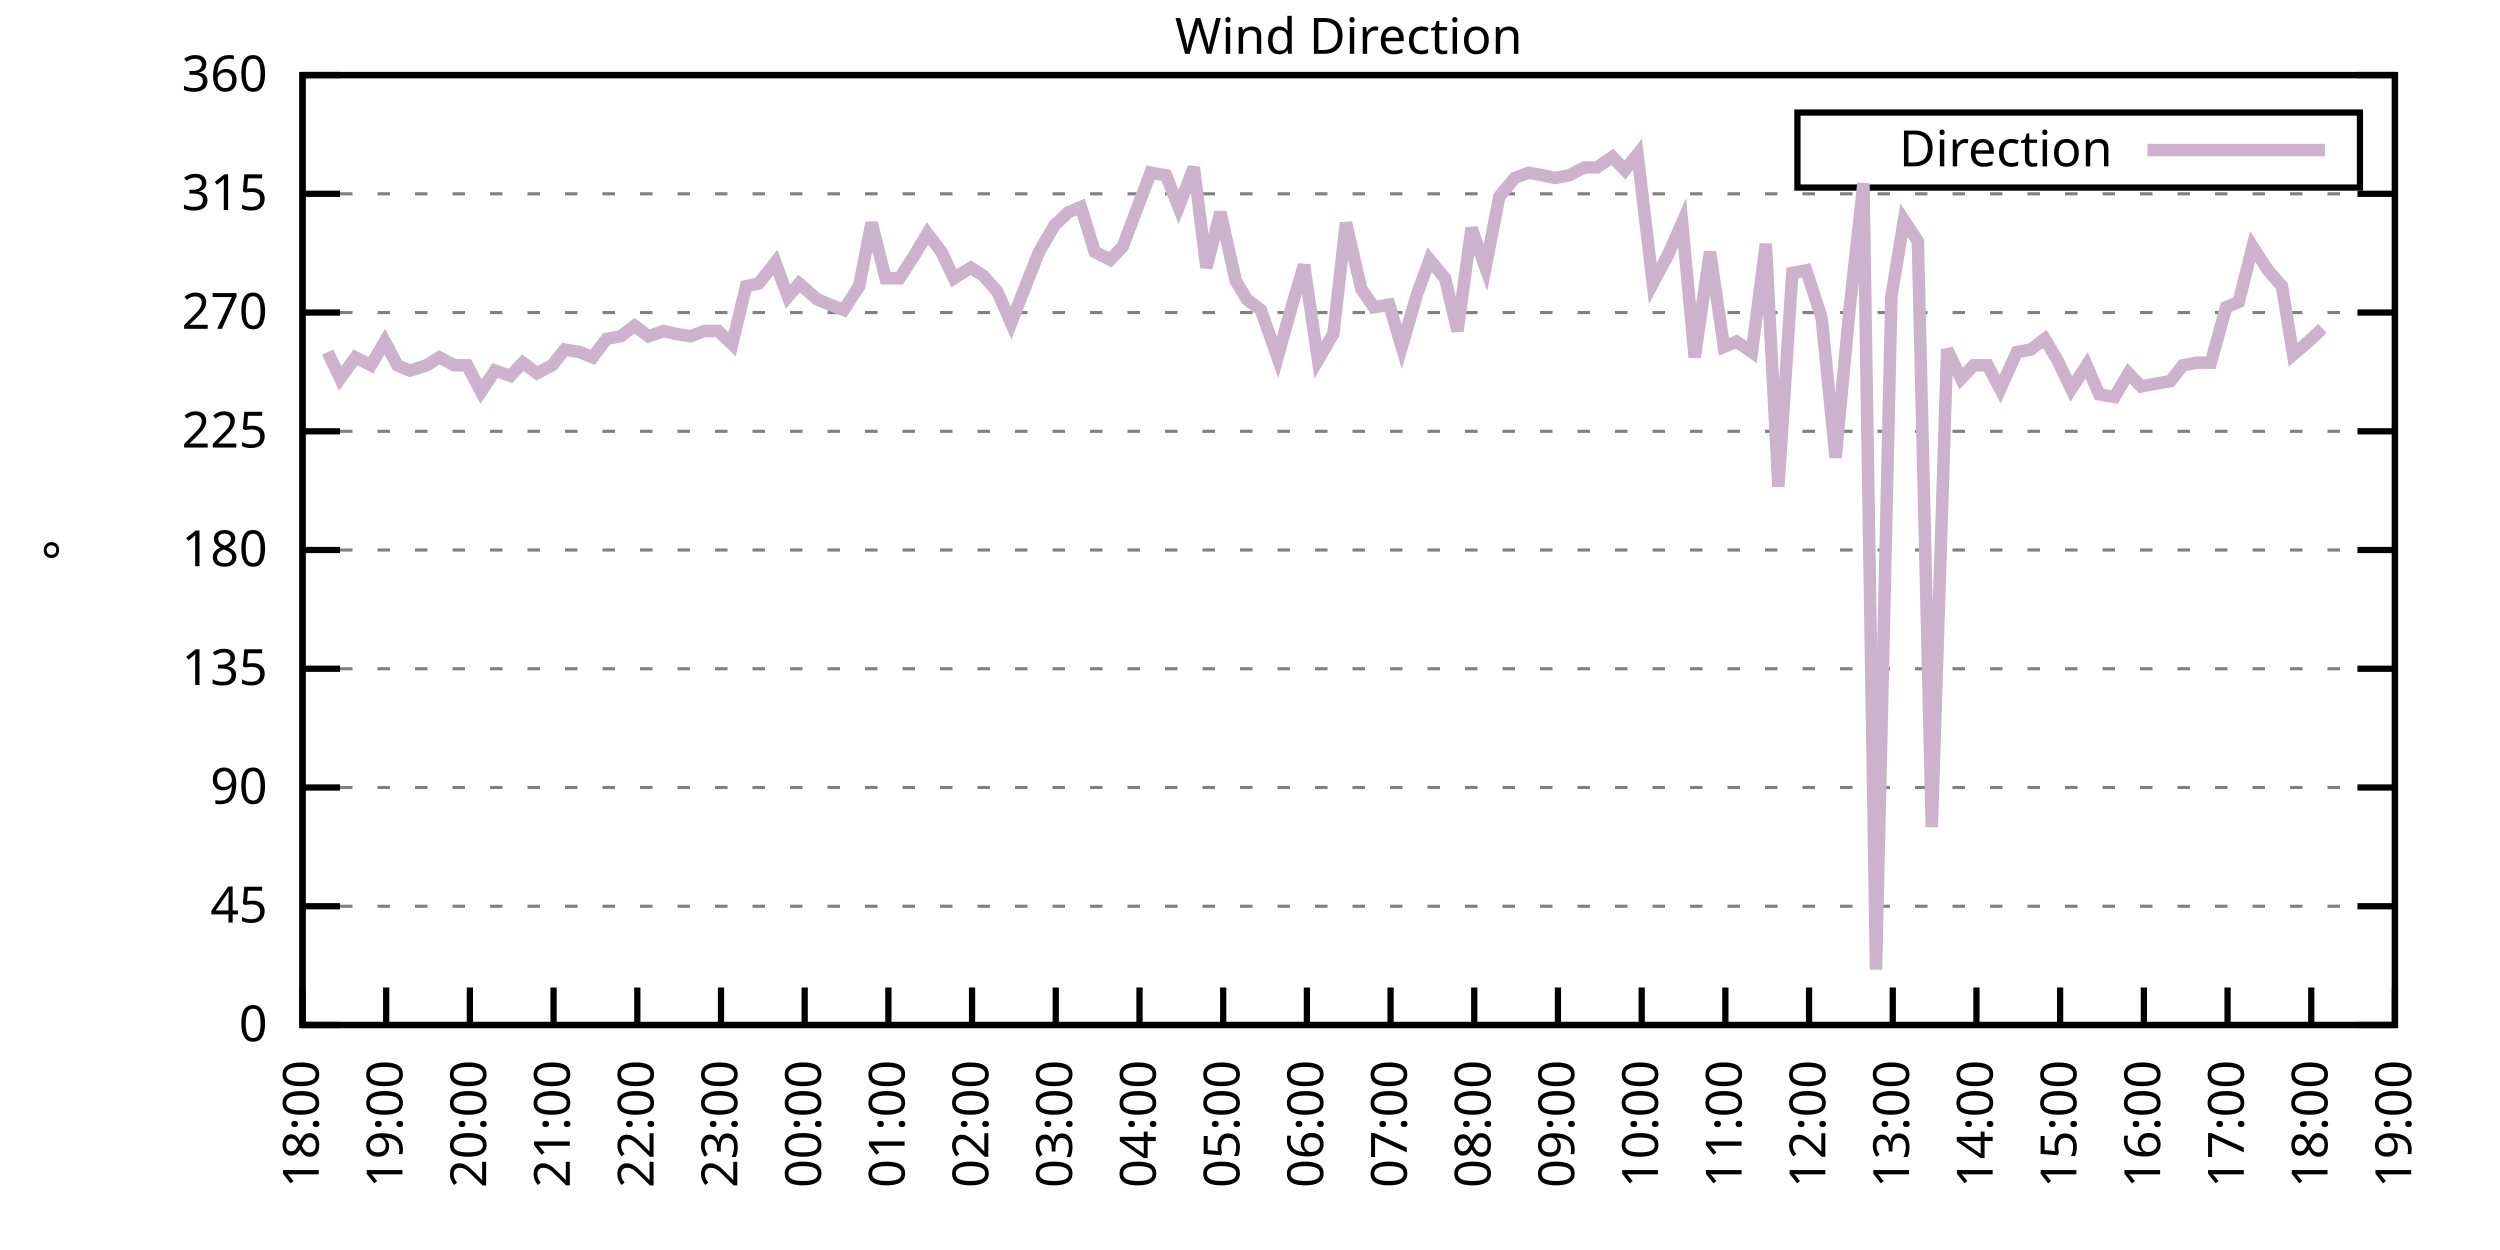
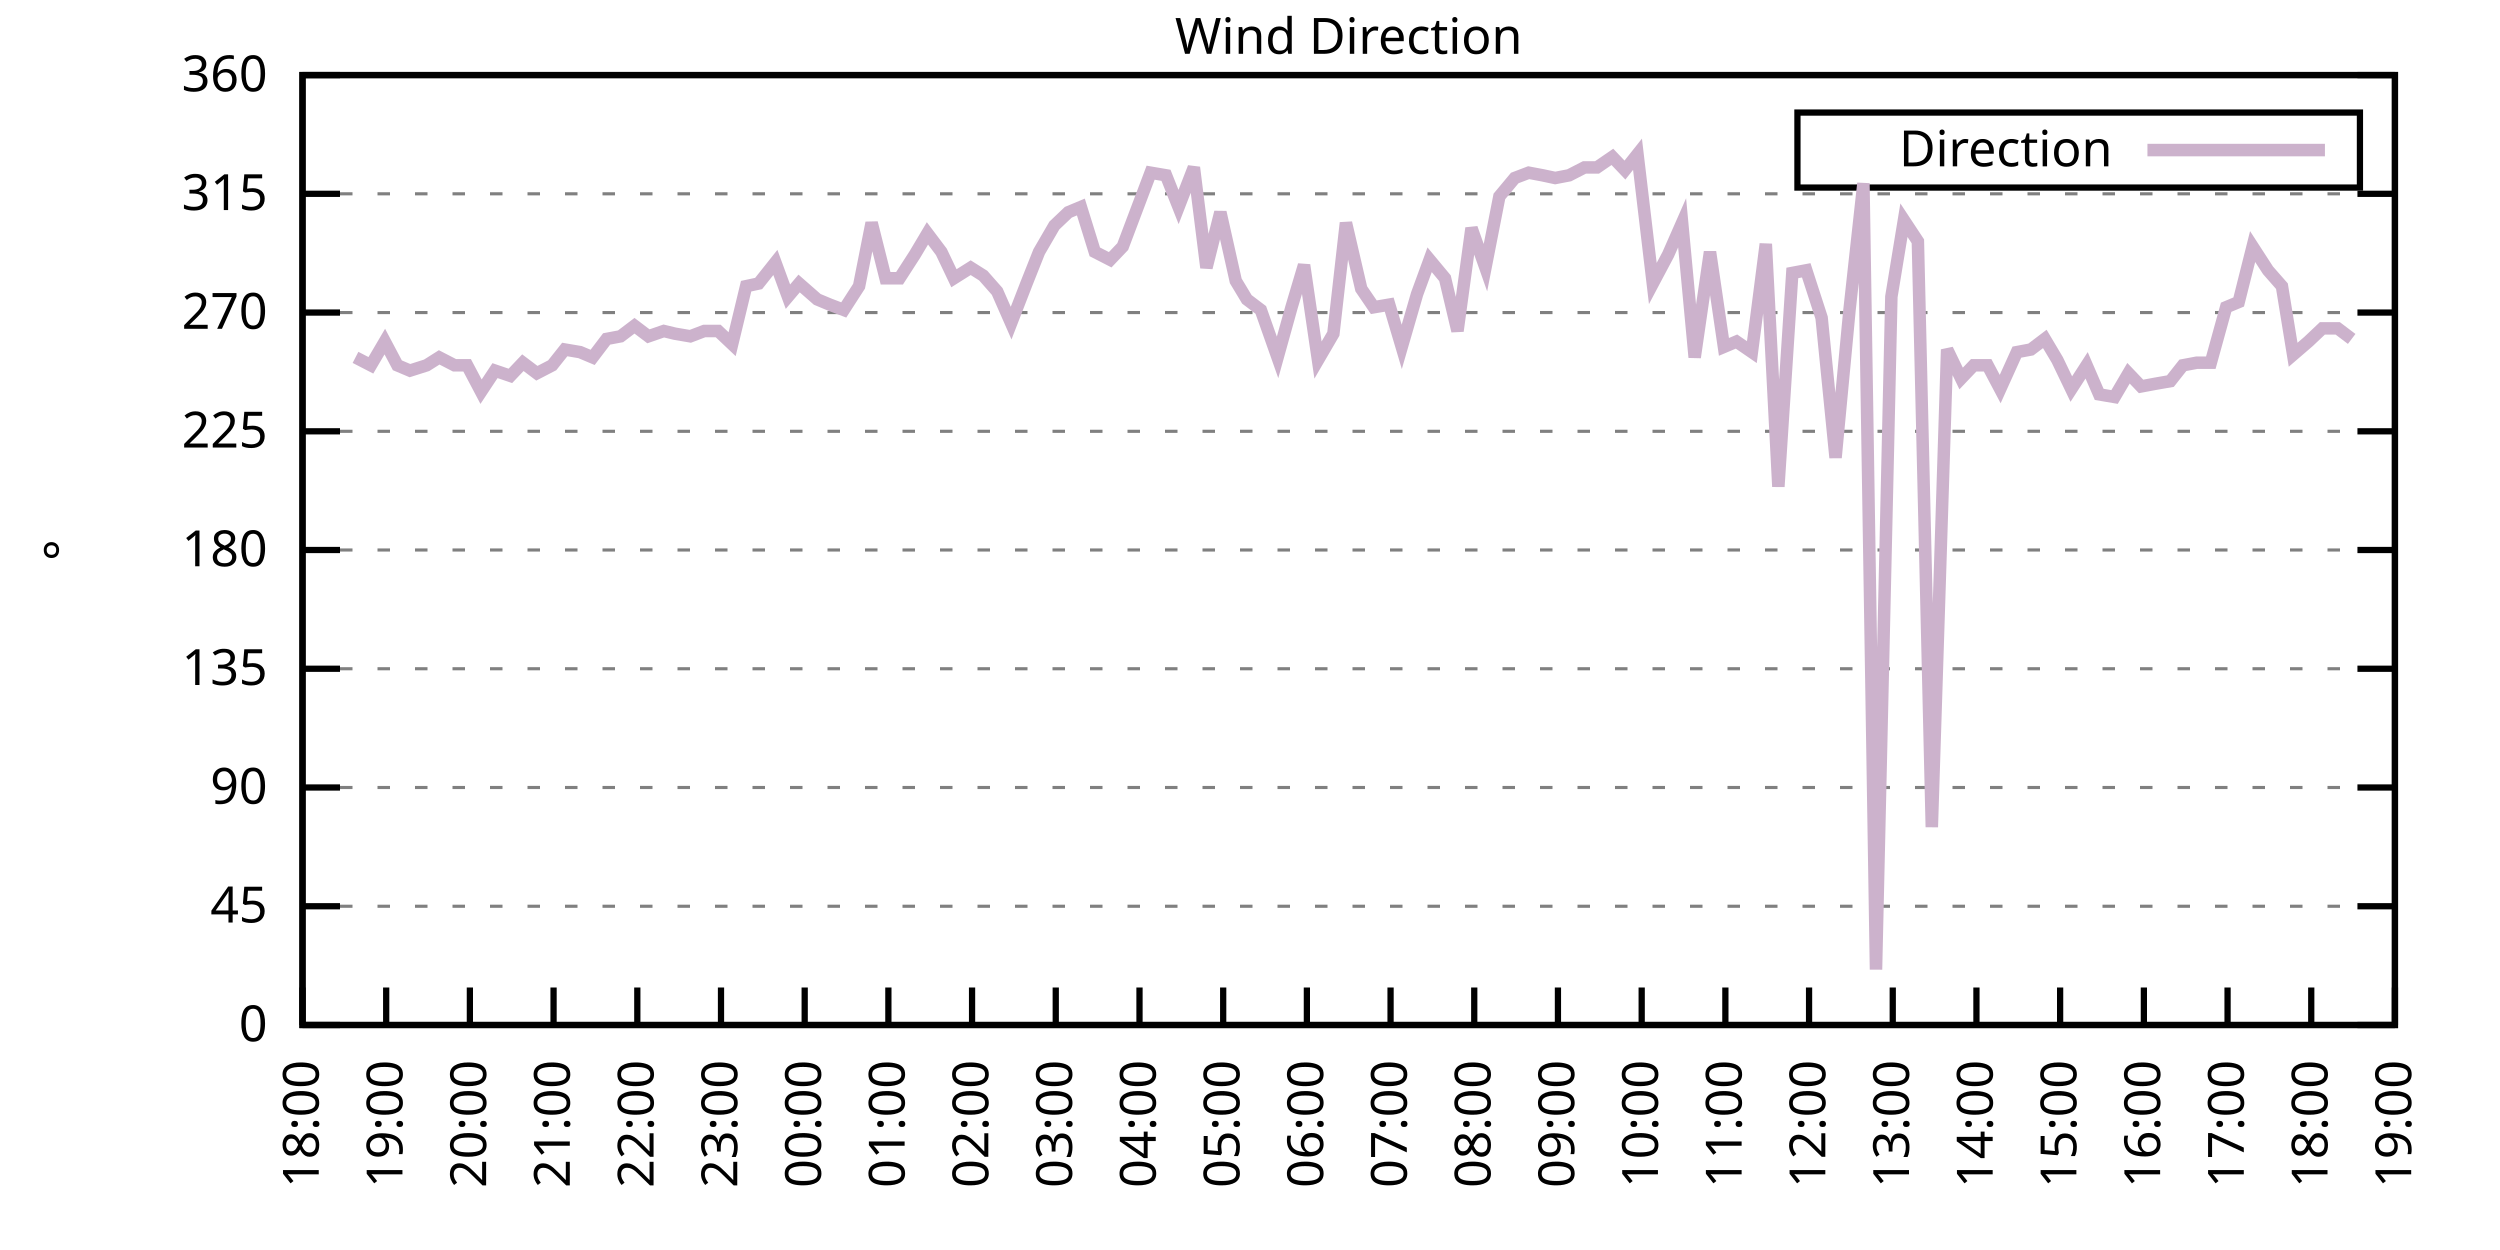
<svg xmlns="http://www.w3.org/2000/svg" xmlns:xlink="http://www.w3.org/1999/xlink" width="400" height="200" viewBox="0 0 400 200">
  <g id="gnuplot_canvas">
    <rect x="0" y="0" width="400" height="200" fill="none" />
    <defs>
      <circle id="gpDot" r="0.5" stroke-width="0.5" stroke="currentColor" />
      <path id="gpPt0" stroke-width="0.333" stroke="currentColor" d="M-1,0 h2 M0,-1 v2" />
      <path id="gpPt1" stroke-width="0.333" stroke="currentColor" d="M-1,-1 L1,1 M1,-1 L-1,1" />
      <path id="gpPt2" stroke-width="0.333" stroke="currentColor" d="M-1,0 L1,0 M0,-1 L0,1 M-1,-1 L1,1 M-1,1 L1,-1" />
      <rect id="gpPt3" stroke-width="0.333" stroke="currentColor" x="-1" y="-1" width="2" height="2" />
      <rect id="gpPt4" stroke-width="0.333" stroke="currentColor" fill="currentColor" x="-1" y="-1" width="2" height="2" />
      <circle id="gpPt5" stroke-width="0.333" stroke="currentColor" cx="0" cy="0" r="1" />
      <use xlink:href="#gpPt5" id="gpPt6" fill="currentColor" stroke="none" />
      <path id="gpPt7" stroke-width="0.333" stroke="currentColor" d="M0,-1.33 L-1.33,0.67 L1.33,0.67 z" />
      <use xlink:href="#gpPt7" id="gpPt8" fill="currentColor" stroke="none" />
      <use xlink:href="#gpPt7" id="gpPt9" stroke="currentColor" transform="rotate(180)" />
      <use xlink:href="#gpPt9" id="gpPt10" fill="currentColor" stroke="none" />
      <use xlink:href="#gpPt3" id="gpPt11" stroke="currentColor" transform="rotate(45)" />
      <use xlink:href="#gpPt11" id="gpPt12" fill="currentColor" stroke="none" />
      <path id="gpPt13" stroke-width="0.333" stroke="currentColor" d="M0,1.330 L1.265,0.411 L0.782,-1.067 L-0.782,-1.076 L-1.265,0.411 z" />
      <use xlink:href="#gpPt13" id="gpPt14" fill="currentColor" stroke="none" />
      <filter id="textbox" filterUnits="objectBoundingBox" x="0" y="0" height="1" width="1">
        <feFlood flood-color="white" flood-opacity="1" result="bgnd" />
        <feComposite in="SourceGraphic" in2="bgnd" operator="atop" />
      </filter>
      <filter id="greybox" filterUnits="objectBoundingBox" x="0" y="0" height="1" width="1">
        <feFlood flood-color="lightgrey" flood-opacity="1" result="grey" />
        <feComposite in="SourceGraphic" in2="grey" operator="atop" />
      </filter>
    </defs>
    <g fill="none" color="white" stroke="currentColor" stroke-width="1.00" stroke-linecap="butt" stroke-linejoin="miter">
</g>
    <g fill="none" color="black" stroke="currentColor" stroke-width="1.00" stroke-linecap="butt" stroke-linejoin="miter">
      <g stroke="none" shape-rendering="crispEdges">
        <polygon fill="rgb(255, 255, 255)" points="48.40,164.00 383.18,164.00 383.18,12.02 48.40,12.02 " />
      </g>
    </g>
    <g fill="none" color="black" stroke="currentColor" stroke-width="1.00" stroke-linecap="butt" stroke-linejoin="miter">
</g>
    <g fill="none" color="black" stroke="black" stroke-width="0.50" stroke-linecap="butt" stroke-linejoin="miter">
</g>
    <g fill="none" color="gray" stroke="currentColor" stroke-width="0.50" stroke-linecap="butt" stroke-linejoin="miter">
      <path stroke="gray" stroke-dasharray="2,4" class="gridline" d="M48.40,164.00 L383.19,164.00  " />
    </g>
    <g fill="none" color="gray" stroke="gray" stroke-width="1.00" stroke-linecap="butt" stroke-linejoin="miter">
</g>
    <g fill="none" color="black" stroke="currentColor" stroke-width="1.00" stroke-linecap="butt" stroke-linejoin="miter">
      <path stroke="black" d="M48.40,164.00 L54.40,164.00 M383.19,164.00 L377.19,164.00  " />
      <g transform="translate(42.80,166.60)" stroke="none" fill="black" font-family="Sans" font-size="8.00" text-anchor="end">
        <text>
          <tspan font-family="Sans"> 0</tspan>
        </text>
      </g>
    </g>
    <g fill="none" color="black" stroke="currentColor" stroke-width="1.00" stroke-linecap="butt" stroke-linejoin="miter">
</g>
    <g fill="none" color="black" stroke="black" stroke-width="0.50" stroke-linecap="butt" stroke-linejoin="miter">
</g>
    <g fill="none" color="gray" stroke="currentColor" stroke-width="0.50" stroke-linecap="butt" stroke-linejoin="miter">
      <path stroke="gray" stroke-dasharray="2,4" class="gridline" d="M48.40,145.00 L383.19,145.00  " />
    </g>
    <g fill="none" color="gray" stroke="gray" stroke-width="1.00" stroke-linecap="butt" stroke-linejoin="miter">
</g>
    <g fill="none" color="black" stroke="currentColor" stroke-width="1.00" stroke-linecap="butt" stroke-linejoin="miter">
      <path stroke="black" d="M48.40,145.00 L54.40,145.00 M383.19,145.00 L377.19,145.00  " />
      <g transform="translate(42.80,147.60)" stroke="none" fill="black" font-family="Sans" font-size="8.00" text-anchor="end">
        <text>
          <tspan font-family="Sans"> 45</tspan>
        </text>
      </g>
    </g>
    <g fill="none" color="black" stroke="currentColor" stroke-width="1.00" stroke-linecap="butt" stroke-linejoin="miter">
</g>
    <g fill="none" color="black" stroke="black" stroke-width="0.50" stroke-linecap="butt" stroke-linejoin="miter">
</g>
    <g fill="none" color="gray" stroke="currentColor" stroke-width="0.50" stroke-linecap="butt" stroke-linejoin="miter">
      <path stroke="gray" stroke-dasharray="2,4" class="gridline" d="M48.40,126.00 L383.19,126.00  " />
    </g>
    <g fill="none" color="gray" stroke="gray" stroke-width="1.00" stroke-linecap="butt" stroke-linejoin="miter">
</g>
    <g fill="none" color="black" stroke="currentColor" stroke-width="1.00" stroke-linecap="butt" stroke-linejoin="miter">
      <path stroke="black" d="M48.40,126.00 L54.40,126.00 M383.19,126.00 L377.19,126.00  " />
      <g transform="translate(42.80,128.60)" stroke="none" fill="black" font-family="Sans" font-size="8.00" text-anchor="end">
        <text>
          <tspan font-family="Sans"> 90</tspan>
        </text>
      </g>
    </g>
    <g fill="none" color="black" stroke="currentColor" stroke-width="1.00" stroke-linecap="butt" stroke-linejoin="miter">
</g>
    <g fill="none" color="black" stroke="black" stroke-width="0.50" stroke-linecap="butt" stroke-linejoin="miter">
</g>
    <g fill="none" color="gray" stroke="currentColor" stroke-width="0.50" stroke-linecap="butt" stroke-linejoin="miter">
      <path stroke="gray" stroke-dasharray="2,4" class="gridline" d="M48.40,107.00 L383.19,107.00  " />
    </g>
    <g fill="none" color="gray" stroke="gray" stroke-width="1.00" stroke-linecap="butt" stroke-linejoin="miter">
</g>
    <g fill="none" color="black" stroke="currentColor" stroke-width="1.00" stroke-linecap="butt" stroke-linejoin="miter">
      <path stroke="black" d="M48.40,107.00 L54.40,107.00 M383.19,107.00 L377.19,107.00  " />
      <g transform="translate(42.80,109.60)" stroke="none" fill="black" font-family="Sans" font-size="8.00" text-anchor="end">
        <text>
          <tspan font-family="Sans"> 135</tspan>
        </text>
      </g>
    </g>
    <g fill="none" color="black" stroke="currentColor" stroke-width="1.00" stroke-linecap="butt" stroke-linejoin="miter">
</g>
    <g fill="none" color="black" stroke="black" stroke-width="0.50" stroke-linecap="butt" stroke-linejoin="miter">
</g>
    <g fill="none" color="gray" stroke="currentColor" stroke-width="0.50" stroke-linecap="butt" stroke-linejoin="miter">
      <path stroke="gray" stroke-dasharray="2,4" class="gridline" d="M48.40,88.00 L383.19,88.00  " />
    </g>
    <g fill="none" color="gray" stroke="gray" stroke-width="1.00" stroke-linecap="butt" stroke-linejoin="miter">
</g>
    <g fill="none" color="black" stroke="currentColor" stroke-width="1.00" stroke-linecap="butt" stroke-linejoin="miter">
      <path stroke="black" d="M48.40,88.00 L54.40,88.00 M383.19,88.00 L377.19,88.00  " />
      <g transform="translate(42.80,90.60)" stroke="none" fill="black" font-family="Sans" font-size="8.00" text-anchor="end">
        <text>
          <tspan font-family="Sans"> 180</tspan>
        </text>
      </g>
    </g>
    <g fill="none" color="black" stroke="currentColor" stroke-width="1.00" stroke-linecap="butt" stroke-linejoin="miter">
</g>
    <g fill="none" color="black" stroke="black" stroke-width="0.50" stroke-linecap="butt" stroke-linejoin="miter">
</g>
    <g fill="none" color="gray" stroke="currentColor" stroke-width="0.50" stroke-linecap="butt" stroke-linejoin="miter">
      <path stroke="gray" stroke-dasharray="2,4" class="gridline" d="M48.40,69.01 L383.19,69.01  " />
    </g>
    <g fill="none" color="gray" stroke="gray" stroke-width="1.00" stroke-linecap="butt" stroke-linejoin="miter">
</g>
    <g fill="none" color="black" stroke="currentColor" stroke-width="1.00" stroke-linecap="butt" stroke-linejoin="miter">
      <path stroke="black" d="M48.40,69.01 L54.40,69.01 M383.19,69.01 L377.19,69.01  " />
      <g transform="translate(42.80,71.61)" stroke="none" fill="black" font-family="Sans" font-size="8.00" text-anchor="end">
        <text>
          <tspan font-family="Sans"> 225</tspan>
        </text>
      </g>
    </g>
    <g fill="none" color="black" stroke="currentColor" stroke-width="1.00" stroke-linecap="butt" stroke-linejoin="miter">
</g>
    <g fill="none" color="black" stroke="black" stroke-width="0.50" stroke-linecap="butt" stroke-linejoin="miter">
</g>
    <g fill="none" color="gray" stroke="currentColor" stroke-width="0.50" stroke-linecap="butt" stroke-linejoin="miter">
      <path stroke="gray" stroke-dasharray="2,4" class="gridline" d="M48.40,50.01 L383.19,50.01  " />
    </g>
    <g fill="none" color="gray" stroke="gray" stroke-width="1.00" stroke-linecap="butt" stroke-linejoin="miter">
</g>
    <g fill="none" color="black" stroke="currentColor" stroke-width="1.00" stroke-linecap="butt" stroke-linejoin="miter">
      <path stroke="black" d="M48.40,50.01 L54.40,50.01 M383.19,50.01 L377.19,50.01  " />
      <g transform="translate(42.80,52.61)" stroke="none" fill="black" font-family="Sans" font-size="8.00" text-anchor="end">
        <text>
          <tspan font-family="Sans"> 270</tspan>
        </text>
      </g>
    </g>
    <g fill="none" color="black" stroke="currentColor" stroke-width="1.00" stroke-linecap="butt" stroke-linejoin="miter">
</g>
    <g fill="none" color="black" stroke="black" stroke-width="0.50" stroke-linecap="butt" stroke-linejoin="miter">
</g>
    <g fill="none" color="gray" stroke="currentColor" stroke-width="0.50" stroke-linecap="butt" stroke-linejoin="miter">
      <path stroke="gray" stroke-dasharray="2,4" class="gridline" d="M48.40,31.01 L383.19,31.01  " />
    </g>
    <g fill="none" color="gray" stroke="gray" stroke-width="1.00" stroke-linecap="butt" stroke-linejoin="miter">
</g>
    <g fill="none" color="black" stroke="currentColor" stroke-width="1.00" stroke-linecap="butt" stroke-linejoin="miter">
      <path stroke="black" d="M48.40,31.01 L54.40,31.01 M383.19,31.01 L377.19,31.01  " />
      <g transform="translate(42.80,33.61)" stroke="none" fill="black" font-family="Sans" font-size="8.00" text-anchor="end">
        <text>
          <tspan font-family="Sans"> 315</tspan>
        </text>
      </g>
    </g>
    <g fill="none" color="black" stroke="currentColor" stroke-width="1.00" stroke-linecap="butt" stroke-linejoin="miter">
</g>
    <g fill="none" color="black" stroke="black" stroke-width="0.50" stroke-linecap="butt" stroke-linejoin="miter">
</g>
    <g fill="none" color="gray" stroke="currentColor" stroke-width="0.50" stroke-linecap="butt" stroke-linejoin="miter">
      <path stroke="gray" stroke-dasharray="2,4" class="gridline" d="M48.40,12.01 L383.19,12.01  " />
    </g>
    <g fill="none" color="gray" stroke="gray" stroke-width="1.00" stroke-linecap="butt" stroke-linejoin="miter">
</g>
    <g fill="none" color="black" stroke="currentColor" stroke-width="1.00" stroke-linecap="butt" stroke-linejoin="miter">
      <path stroke="black" d="M48.40,12.01 L54.40,12.01 M383.19,12.01 L377.19,12.01  " />
      <g transform="translate(42.80,14.61)" stroke="none" fill="black" font-family="Sans" font-size="8.00" text-anchor="end">
        <text>
          <tspan font-family="Sans"> 360</tspan>
        </text>
      </g>
    </g>
    <g fill="none" color="black" stroke="currentColor" stroke-width="1.00" stroke-linecap="butt" stroke-linejoin="miter">
      <path stroke="black" d="M48.40,164.00 L48.40,158.00  " />
      <g transform="translate(51.00,169.60) rotate(270.00)" stroke="none" fill="black" font-family="Sans" font-size="8.00" text-anchor="end">
        <text>
          <tspan font-family="Sans">18:00</tspan>
        </text>
      </g>
    </g>
    <g fill="none" color="black" stroke="currentColor" stroke-width="1.00" stroke-linecap="butt" stroke-linejoin="miter">
      <path stroke="black" d="M61.79,164.00 L61.79,158.00  " />
      <g transform="translate(64.39,169.60) rotate(270.00)" stroke="none" fill="black" font-family="Sans" font-size="8.00" text-anchor="end">
        <text>
          <tspan font-family="Sans">19:00</tspan>
        </text>
      </g>
    </g>
    <g fill="none" color="black" stroke="currentColor" stroke-width="1.00" stroke-linecap="butt" stroke-linejoin="miter">
      <path stroke="black" d="M75.18,164.00 L75.18,158.00  " />
      <g transform="translate(77.78,169.60) rotate(270.00)" stroke="none" fill="black" font-family="Sans" font-size="8.00" text-anchor="end">
        <text>
          <tspan font-family="Sans">20:00</tspan>
        </text>
      </g>
    </g>
    <g fill="none" color="black" stroke="currentColor" stroke-width="1.00" stroke-linecap="butt" stroke-linejoin="miter">
      <path stroke="black" d="M88.57,164.00 L88.57,158.00  " />
      <g transform="translate(91.17,169.60) rotate(270.00)" stroke="none" fill="black" font-family="Sans" font-size="8.00" text-anchor="end">
        <text>
          <tspan font-family="Sans">21:00</tspan>
        </text>
      </g>
    </g>
    <g fill="none" color="black" stroke="currentColor" stroke-width="1.00" stroke-linecap="butt" stroke-linejoin="miter">
      <path stroke="black" d="M101.97,164.00 L101.97,158.00  " />
      <g transform="translate(104.57,169.60) rotate(270.00)" stroke="none" fill="black" font-family="Sans" font-size="8.00" text-anchor="end">
        <text>
          <tspan font-family="Sans">22:00</tspan>
        </text>
      </g>
    </g>
    <g fill="none" color="black" stroke="currentColor" stroke-width="1.00" stroke-linecap="butt" stroke-linejoin="miter">
      <path stroke="black" d="M115.36,164.00 L115.36,158.00  " />
      <g transform="translate(117.96,169.60) rotate(270.00)" stroke="none" fill="black" font-family="Sans" font-size="8.00" text-anchor="end">
        <text>
          <tspan font-family="Sans">23:00</tspan>
        </text>
      </g>
    </g>
    <g fill="none" color="black" stroke="currentColor" stroke-width="1.00" stroke-linecap="butt" stroke-linejoin="miter">
      <path stroke="black" d="M128.75,164.00 L128.75,158.00  " />
      <g transform="translate(131.35,169.60) rotate(270.00)" stroke="none" fill="black" font-family="Sans" font-size="8.00" text-anchor="end">
        <text>
          <tspan font-family="Sans">00:00</tspan>
        </text>
      </g>
    </g>
    <g fill="none" color="black" stroke="currentColor" stroke-width="1.00" stroke-linecap="butt" stroke-linejoin="miter">
      <path stroke="black" d="M142.14,164.00 L142.14,158.00  " />
      <g transform="translate(144.74,169.60) rotate(270.00)" stroke="none" fill="black" font-family="Sans" font-size="8.00" text-anchor="end">
        <text>
          <tspan font-family="Sans">01:00</tspan>
        </text>
      </g>
    </g>
    <g fill="none" color="black" stroke="currentColor" stroke-width="1.00" stroke-linecap="butt" stroke-linejoin="miter">
      <path stroke="black" d="M155.53,164.00 L155.53,158.00  " />
      <g transform="translate(158.13,169.60) rotate(270.00)" stroke="none" fill="black" font-family="Sans" font-size="8.00" text-anchor="end">
        <text>
          <tspan font-family="Sans">02:00</tspan>
        </text>
      </g>
    </g>
    <g fill="none" color="black" stroke="currentColor" stroke-width="1.00" stroke-linecap="butt" stroke-linejoin="miter">
      <path stroke="black" d="M168.92,164.00 L168.92,158.00  " />
      <g transform="translate(171.52,169.60) rotate(270.00)" stroke="none" fill="black" font-family="Sans" font-size="8.00" text-anchor="end">
        <text>
          <tspan font-family="Sans">03:00</tspan>
        </text>
      </g>
    </g>
    <g fill="none" color="black" stroke="currentColor" stroke-width="1.00" stroke-linecap="butt" stroke-linejoin="miter">
      <path stroke="black" d="M182.32,164.00 L182.32,158.00  " />
      <g transform="translate(184.92,169.60) rotate(270.00)" stroke="none" fill="black" font-family="Sans" font-size="8.00" text-anchor="end">
        <text>
          <tspan font-family="Sans">04:00</tspan>
        </text>
      </g>
    </g>
    <g fill="none" color="black" stroke="currentColor" stroke-width="1.00" stroke-linecap="butt" stroke-linejoin="miter">
      <path stroke="black" d="M195.71,164.00 L195.71,158.00  " />
      <g transform="translate(198.31,169.60) rotate(270.00)" stroke="none" fill="black" font-family="Sans" font-size="8.00" text-anchor="end">
        <text>
          <tspan font-family="Sans">05:00</tspan>
        </text>
      </g>
    </g>
    <g fill="none" color="black" stroke="currentColor" stroke-width="1.00" stroke-linecap="butt" stroke-linejoin="miter">
      <path stroke="black" d="M209.10,164.00 L209.10,158.00  " />
      <g transform="translate(211.70,169.60) rotate(270.00)" stroke="none" fill="black" font-family="Sans" font-size="8.00" text-anchor="end">
        <text>
          <tspan font-family="Sans">06:00</tspan>
        </text>
      </g>
    </g>
    <g fill="none" color="black" stroke="currentColor" stroke-width="1.00" stroke-linecap="butt" stroke-linejoin="miter">
      <path stroke="black" d="M222.49,164.00 L222.49,158.00  " />
      <g transform="translate(225.09,169.60) rotate(270.00)" stroke="none" fill="black" font-family="Sans" font-size="8.00" text-anchor="end">
        <text>
          <tspan font-family="Sans">07:00</tspan>
        </text>
      </g>
    </g>
    <g fill="none" color="black" stroke="currentColor" stroke-width="1.00" stroke-linecap="butt" stroke-linejoin="miter">
      <path stroke="black" d="M235.88,164.00 L235.88,158.00  " />
      <g transform="translate(238.48,169.60) rotate(270.00)" stroke="none" fill="black" font-family="Sans" font-size="8.00" text-anchor="end">
        <text>
          <tspan font-family="Sans">08:00</tspan>
        </text>
      </g>
    </g>
    <g fill="none" color="black" stroke="currentColor" stroke-width="1.00" stroke-linecap="butt" stroke-linejoin="miter">
      <path stroke="black" d="M249.27,164.00 L249.27,158.00  " />
      <g transform="translate(251.87,169.60) rotate(270.00)" stroke="none" fill="black" font-family="Sans" font-size="8.00" text-anchor="end">
        <text>
          <tspan font-family="Sans">09:00</tspan>
        </text>
      </g>
    </g>
    <g fill="none" color="black" stroke="currentColor" stroke-width="1.00" stroke-linecap="butt" stroke-linejoin="miter">
      <path stroke="black" d="M262.67,164.00 L262.67,158.00  " />
      <g transform="translate(265.27,169.60) rotate(270.00)" stroke="none" fill="black" font-family="Sans" font-size="8.00" text-anchor="end">
        <text>
          <tspan font-family="Sans">10:00</tspan>
        </text>
      </g>
    </g>
    <g fill="none" color="black" stroke="currentColor" stroke-width="1.00" stroke-linecap="butt" stroke-linejoin="miter">
      <path stroke="black" d="M276.06,164.00 L276.06,158.00  " />
      <g transform="translate(278.66,169.60) rotate(270.00)" stroke="none" fill="black" font-family="Sans" font-size="8.00" text-anchor="end">
        <text>
          <tspan font-family="Sans">11:00</tspan>
        </text>
      </g>
    </g>
    <g fill="none" color="black" stroke="currentColor" stroke-width="1.00" stroke-linecap="butt" stroke-linejoin="miter">
      <path stroke="black" d="M289.45,164.00 L289.45,158.00  " />
      <g transform="translate(292.05,169.60) rotate(270.00)" stroke="none" fill="black" font-family="Sans" font-size="8.00" text-anchor="end">
        <text>
          <tspan font-family="Sans">12:00</tspan>
        </text>
      </g>
    </g>
    <g fill="none" color="black" stroke="currentColor" stroke-width="1.00" stroke-linecap="butt" stroke-linejoin="miter">
      <path stroke="black" d="M302.84,164.00 L302.84,158.00  " />
      <g transform="translate(305.44,169.60) rotate(270.00)" stroke="none" fill="black" font-family="Sans" font-size="8.00" text-anchor="end">
        <text>
          <tspan font-family="Sans">13:00</tspan>
        </text>
      </g>
    </g>
    <g fill="none" color="black" stroke="currentColor" stroke-width="1.00" stroke-linecap="butt" stroke-linejoin="miter">
      <path stroke="black" d="M316.23,164.00 L316.23,158.00  " />
      <g transform="translate(318.83,169.60) rotate(270.00)" stroke="none" fill="black" font-family="Sans" font-size="8.00" text-anchor="end">
        <text>
          <tspan font-family="Sans">14:00</tspan>
        </text>
      </g>
    </g>
    <g fill="none" color="black" stroke="currentColor" stroke-width="1.00" stroke-linecap="butt" stroke-linejoin="miter">
      <path stroke="black" d="M329.62,164.00 L329.62,158.00  " />
      <g transform="translate(332.22,169.60) rotate(270.00)" stroke="none" fill="black" font-family="Sans" font-size="8.00" text-anchor="end">
        <text>
          <tspan font-family="Sans">15:00</tspan>
        </text>
      </g>
    </g>
    <g fill="none" color="black" stroke="currentColor" stroke-width="1.00" stroke-linecap="butt" stroke-linejoin="miter">
      <path stroke="black" d="M343.02,164.00 L343.02,158.00  " />
      <g transform="translate(345.62,169.60) rotate(270.00)" stroke="none" fill="black" font-family="Sans" font-size="8.00" text-anchor="end">
        <text>
          <tspan font-family="Sans">16:00</tspan>
        </text>
      </g>
    </g>
    <g fill="none" color="black" stroke="currentColor" stroke-width="1.00" stroke-linecap="butt" stroke-linejoin="miter">
      <path stroke="black" d="M356.41,164.00 L356.41,158.00  " />
      <g transform="translate(359.01,169.60) rotate(270.00)" stroke="none" fill="black" font-family="Sans" font-size="8.00" text-anchor="end">
        <text>
          <tspan font-family="Sans">17:00</tspan>
        </text>
      </g>
    </g>
    <g fill="none" color="black" stroke="currentColor" stroke-width="1.00" stroke-linecap="butt" stroke-linejoin="miter">
      <path stroke="black" d="M369.80,164.00 L369.80,158.00  " />
      <g transform="translate(372.40,169.60) rotate(270.00)" stroke="none" fill="black" font-family="Sans" font-size="8.00" text-anchor="end">
        <text>
          <tspan font-family="Sans">18:00</tspan>
        </text>
      </g>
    </g>
    <g fill="none" color="black" stroke="currentColor" stroke-width="1.00" stroke-linecap="butt" stroke-linejoin="miter">
      <path stroke="black" d="M383.19,164.00 L383.19,158.00  " />
      <g transform="translate(385.79,169.60) rotate(270.00)" stroke="none" fill="black" font-family="Sans" font-size="8.00" text-anchor="end">
        <text>
          <tspan font-family="Sans">19:00</tspan>
        </text>
      </g>
    </g>
    <g fill="none" color="black" stroke="currentColor" stroke-width="1.00" stroke-linecap="butt" stroke-linejoin="miter">
</g>
    <g fill="none" color="black" stroke="currentColor" stroke-width="1.00" stroke-linecap="butt" stroke-linejoin="miter">
      <path stroke="black" d="M48.40,12.01 L48.40,164.00 L383.19,164.00 L383.19,12.01 L48.40,12.01 Z  " />
    </g>
    <g fill="none" color="black" stroke="currentColor" stroke-width="1.00" stroke-linecap="butt" stroke-linejoin="miter">
</g>
    <g fill="none" color="black" stroke="currentColor" stroke-width="1.00" stroke-linecap="butt" stroke-linejoin="miter">
      <path stroke="black" d="M287.59,30.01 L287.59,18.01 L377.59,18.01 L377.59,30.01 L287.59,30.01 Z  " />
    </g>
    <g id="Wind_direction_plot_1">
      <g fill="none" color="white" stroke="black" stroke-width="2.00" stroke-linecap="butt" stroke-linejoin="miter">
</g>
      <g fill="none" color="black" stroke="currentColor" stroke-width="2.00" stroke-linecap="butt" stroke-linejoin="miter">
        <g transform="translate(337.99,26.61)" stroke="none" fill="black" font-family="Sans" font-size="8.00" text-anchor="end">
          <text>
            <tspan font-family="Sans">Direction</tspan>
          </text>
        </g>
      </g>
      <g fill="none" color="black" stroke="currentColor" stroke-width="2.00" stroke-linecap="butt" stroke-linejoin="miter">
-         <path stroke="rgb(204, 178, 204)" d="M343.59,24.01 L371.99,24.01 M52.42,56.34 L54.43,60.56 L56.88,57.18 L59.34,58.45 L61.57,54.65 L63.58,58.45   L65.59,59.30 L68.26,58.45 L70.27,57.18 L72.73,58.45 L74.74,58.45 L76.97,62.67 L79.20,59.30 L81.66,60.14   L83.66,58.03 L85.90,59.72 L88.35,58.45 L90.36,55.92 L92.82,56.34 L94.82,57.18 L97.06,54.23 L99.29,53.81   L101.52,52.12 L103.75,53.81 L106.21,52.96 L107.99,53.39 L110.45,53.81 L112.68,52.96 L114.91,52.96 L117.14,55.07   L119.38,45.79 L121.38,45.36 L124.06,41.99 L126.07,47.47 L127.86,45.36 L130.76,47.90 L132.77,48.74 L135.00,49.59   L137.45,45.79 L139.46,35.65 L141.69,44.52 L143.93,44.52 L146.38,40.72 L148.39,37.34 L150.62,40.30 L152.63,44.52   L155.31,42.83 L157.32,44.10 L159.55,46.63 L161.78,51.70 L164.24,45.36 L166.25,40.30 L168.70,36.08 L170.93,33.96   L172.94,33.12 L175.17,40.30 L177.63,41.56 L179.64,39.45 L181.87,33.54 L184.10,27.63 L186.56,28.05 L188.57,33.12   L191.02,26.79 L193.03,42.83 L195.26,33.96 L197.72,44.94 L199.50,47.90 L201.73,49.59 L204.41,57.18 L206.64,49.16   L208.65,42.41 L210.88,57.61 L213.34,53.39 L215.35,35.65 L217.80,46.21 L219.81,49.16 L222.27,48.74 L224.28,55.50   L226.73,47.05 L228.74,41.56 L231.20,44.52 L233.20,52.96 L235.44,36.50 L237.67,42.83 L239.90,31.43 L242.36,28.48   L244.59,27.63 L246.82,28.05 L248.83,28.48 L251.06,28.05 L253.51,26.79 L255.52,26.79 L257.98,25.10 L259.99,27.21   L262.00,24.68 L264.45,45.36 L266.91,40.72 L269.14,35.65 L271.15,57.18 L273.60,40.30 L275.83,55.50 L277.84,54.65   L280.30,56.34 L282.53,39.03 L284.54,77.87 L286.77,43.67 L289.00,43.25 L291.46,50.85 L293.69,73.23 L295.92,49.59   L298.15,29.32 L300.16,155.13 L302.62,47.47 L304.63,35.23 L306.86,38.61 L309.09,132.34 L311.54,55.92 L313.78,60.56   L315.79,58.45 L318.02,58.45 L320.03,62.25 L322.70,56.34 L324.94,55.92 L327.17,54.23 L329.18,57.61 L331.41,62.25   L333.86,58.45 L335.87,63.10 L338.33,63.52 L340.56,59.72 L342.57,61.83 L344.80,61.41 L347.26,60.98 L349.26,58.45   L351.50,58.03 L353.73,58.03 L356.18,49.16 L358.19,48.32 L360.42,39.45 L362.88,43.25 L365.11,45.79 L366.90,56.76   L369.35,54.65 L371.58,52.54  " />
+         <path stroke="rgb(204, 178, 204)" d="M343.59,24.01 L371.99,24.01 M56.88,57.18 L59.34,58.45 L61.57,54.65 L63.58,58.45 L65.59,59.30 L68.26,58.45   L70.27,57.18 L72.73,58.45 L74.74,58.45 L76.97,62.67 L79.20,59.30 L81.66,60.14 L83.66,58.03 L85.90,59.72   L88.35,58.45 L90.36,55.92 L92.82,56.34 L94.82,57.18 L97.06,54.23 L99.29,53.81 L101.52,52.12 L103.75,53.81   L106.21,52.96 L107.99,53.39 L110.45,53.81 L112.68,52.96 L114.91,52.96 L117.14,55.07 L119.38,45.79 L121.38,45.36   L124.06,41.99 L126.07,47.47 L127.86,45.36 L130.76,47.90 L132.77,48.74 L135.00,49.59 L137.45,45.79 L139.46,35.65   L141.69,44.52 L143.93,44.52 L146.38,40.72 L148.39,37.34 L150.62,40.30 L152.63,44.52 L155.31,42.83 L157.32,44.10   L159.55,46.63 L161.78,51.70 L164.24,45.36 L166.25,40.30 L168.70,36.08 L170.93,33.96 L172.94,33.12 L175.17,40.30   L177.63,41.56 L179.64,39.45 L181.87,33.54 L184.10,27.63 L186.56,28.05 L188.57,33.12 L191.02,26.79 L193.03,42.83   L195.26,33.96 L197.72,44.94 L199.50,47.90 L201.73,49.59 L204.41,57.18 L206.64,49.16 L208.65,42.41 L210.88,57.61   L213.34,53.39 L215.35,35.65 L217.80,46.21 L219.81,49.16 L222.27,48.74 L224.28,55.50 L226.73,47.05 L228.74,41.56   L231.20,44.52 L233.20,52.96 L235.44,36.50 L237.67,42.83 L239.90,31.43 L242.36,28.48 L244.59,27.63 L246.82,28.05   L248.83,28.48 L251.06,28.05 L253.51,26.79 L255.52,26.79 L257.98,25.10 L259.99,27.21 L262.00,24.68 L264.45,45.36   L266.91,40.72 L269.14,35.65 L271.15,57.18 L273.60,40.30 L275.83,55.50 L277.84,54.65 L280.30,56.34 L282.53,39.03   L284.54,77.87 L286.77,43.67 L289.00,43.25 L291.46,50.85 L293.69,73.23 L295.92,49.59 L298.15,29.32 L300.16,155.13   L302.62,47.47 L304.63,35.23 L306.86,38.61 L309.09,132.34 L311.54,55.92 L313.78,60.56 L315.79,58.45 L318.02,58.45   L320.03,62.25 L322.70,56.34 L324.94,55.92 L327.17,54.23 L329.18,57.61 L331.41,62.25 L333.86,58.45 L335.87,63.10   L338.33,63.52 L340.56,59.72 L342.57,61.83 L344.80,61.41 L347.26,60.98 L349.26,58.45 L351.50,58.03 L353.73,58.03   L356.18,49.16 L358.19,48.32 L360.42,39.45 L362.88,43.25 L365.11,45.79 L366.90,56.76 L369.35,54.65 L371.58,52.54   L374.04,52.54 L376.27,54.23  " />
      </g>
    </g>
    <g fill="none" color="black" stroke="currentColor" stroke-width="2.00" stroke-linecap="butt" stroke-linejoin="miter">
</g>
    <g fill="none" color="black" stroke="black" stroke-width="1.00" stroke-linecap="butt" stroke-linejoin="miter">
</g>
    <g fill="none" color="black" stroke="currentColor" stroke-width="1.00" stroke-linecap="butt" stroke-linejoin="miter">
      <path stroke="black" d="M48.40,12.01 L48.40,164.00 L383.19,164.00 L383.19,12.01 L48.40,12.01 Z  " />
      <g transform="translate(12.80,88.01) rotate(270.00)" stroke="none" fill="black" font-family="Sans" font-size="8.00" text-anchor="middle">
        <text>
          <tspan font-family="Sans">°</tspan>
        </text>
      </g>
    </g>
    <g fill="none" color="black" stroke="currentColor" stroke-width="1.00" stroke-linecap="butt" stroke-linejoin="miter">
</g>
    <g fill="none" color="black" stroke="currentColor" stroke-width="1.00" stroke-linecap="butt" stroke-linejoin="miter">
      <g transform="translate(215.79,8.61)" stroke="none" fill="black" font-family="Sans" font-size="8.00" text-anchor="middle">
        <text>
          <tspan font-family="Sans">Wind Direction</tspan>
        </text>
      </g>
    </g>
    <g fill="none" color="black" stroke="currentColor" stroke-width="1.00" stroke-linecap="butt" stroke-linejoin="miter">
</g>
  </g>
</svg>
